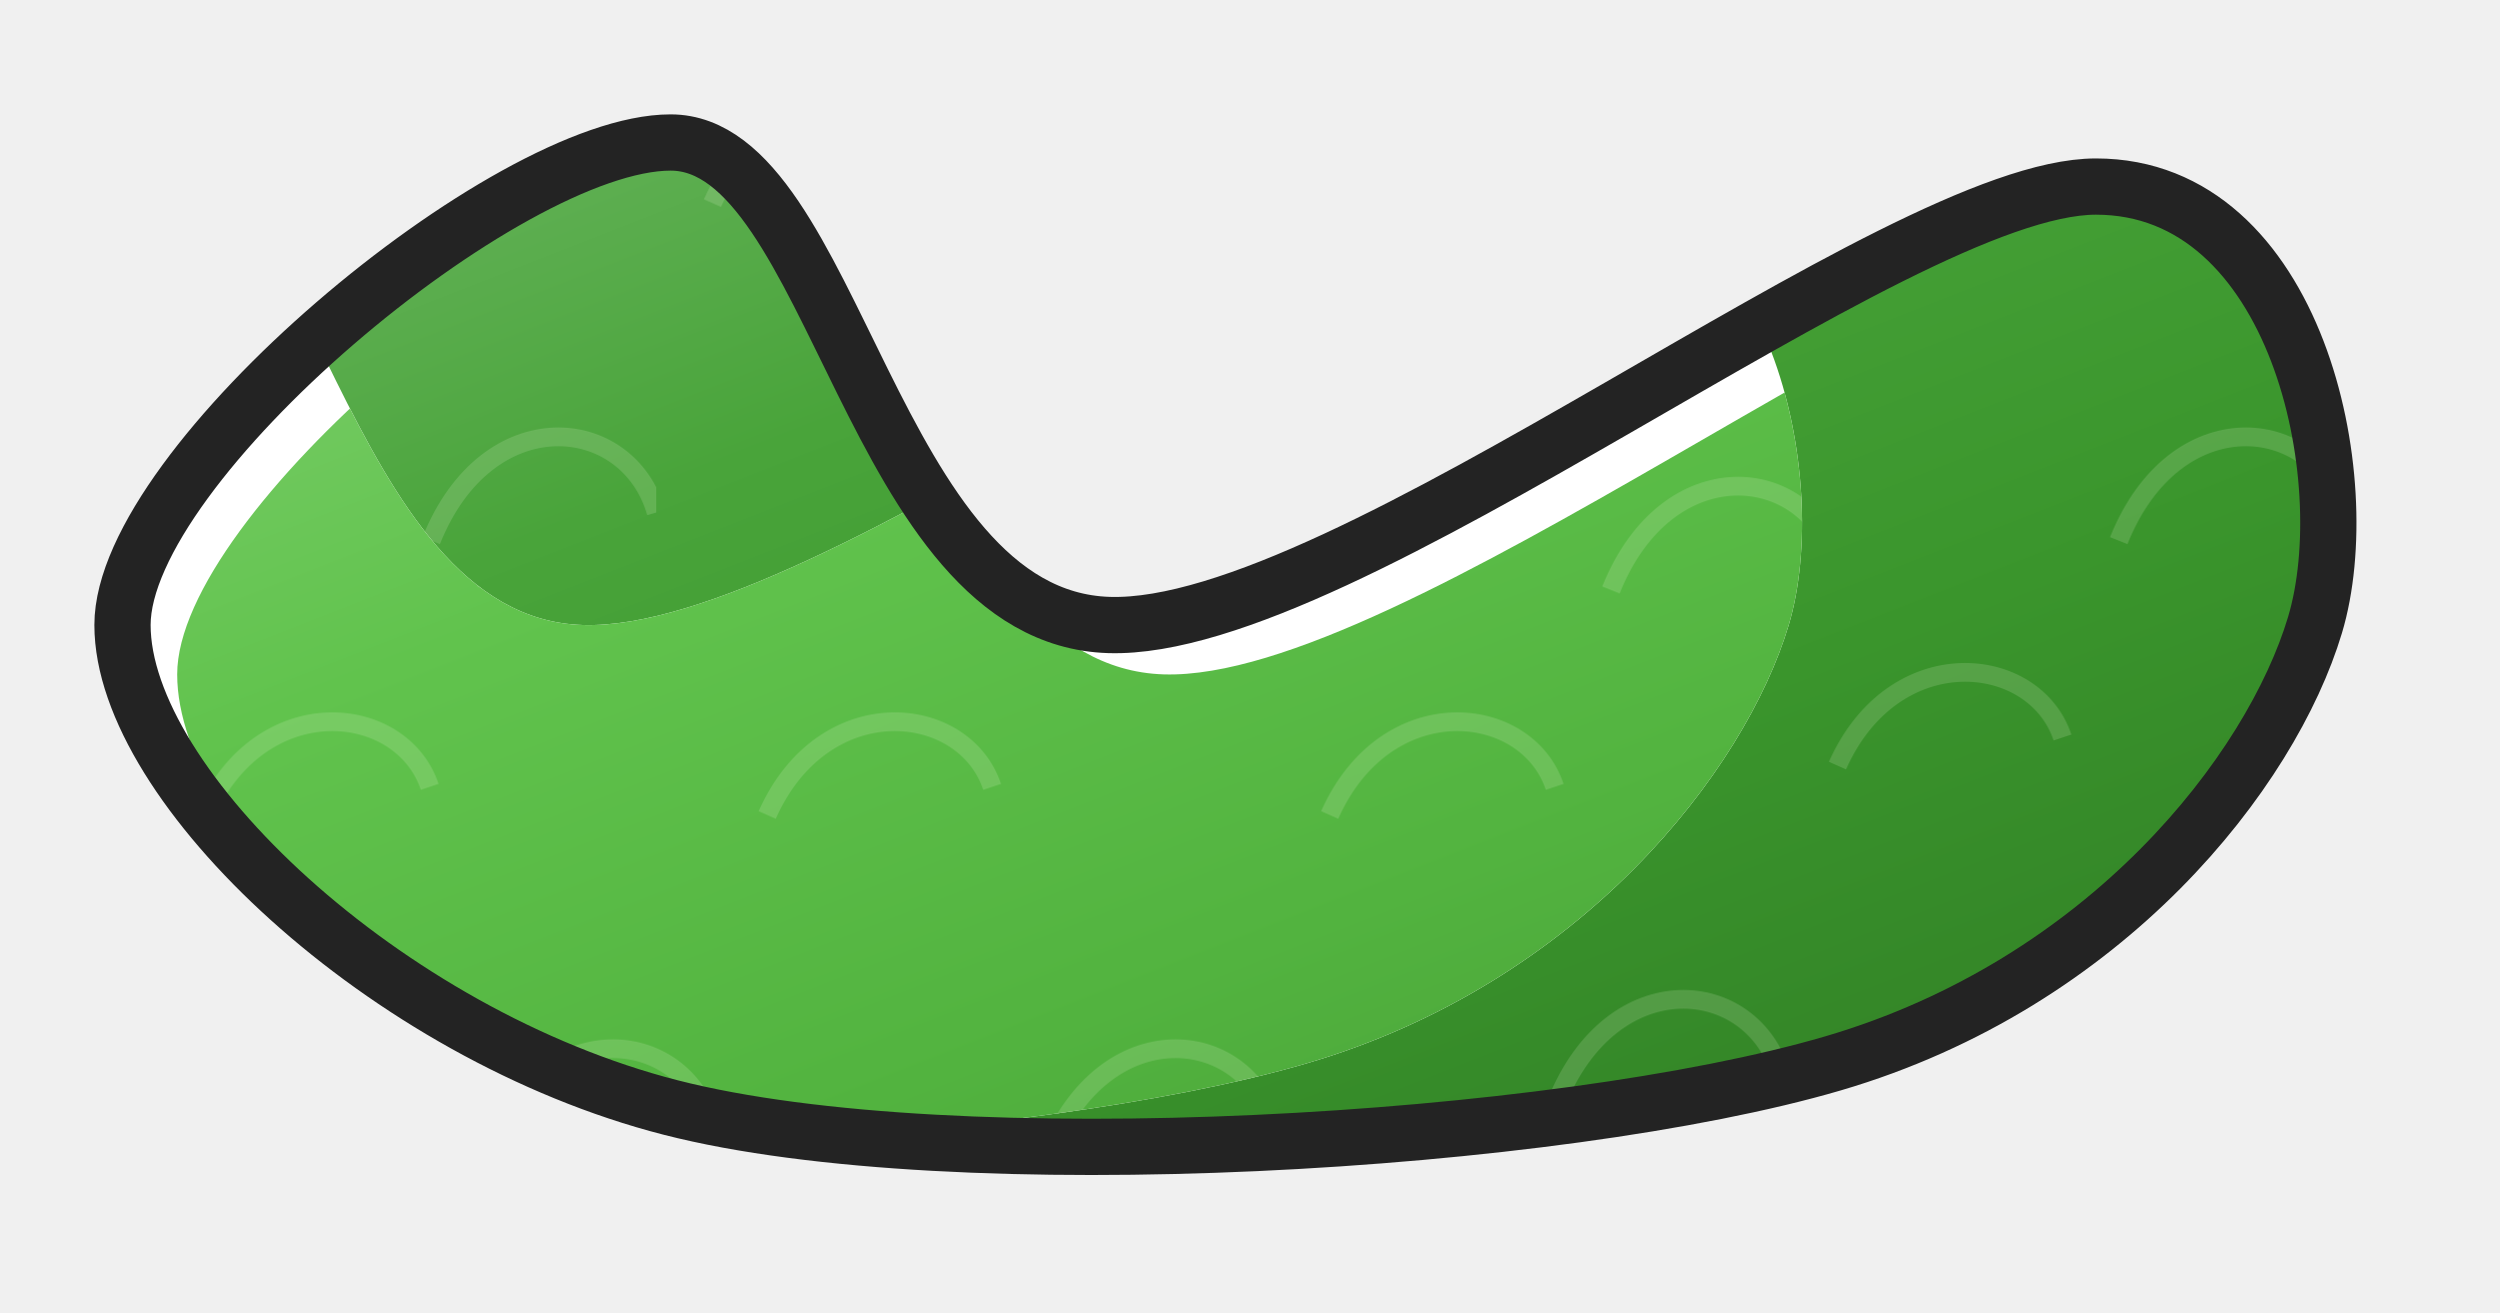
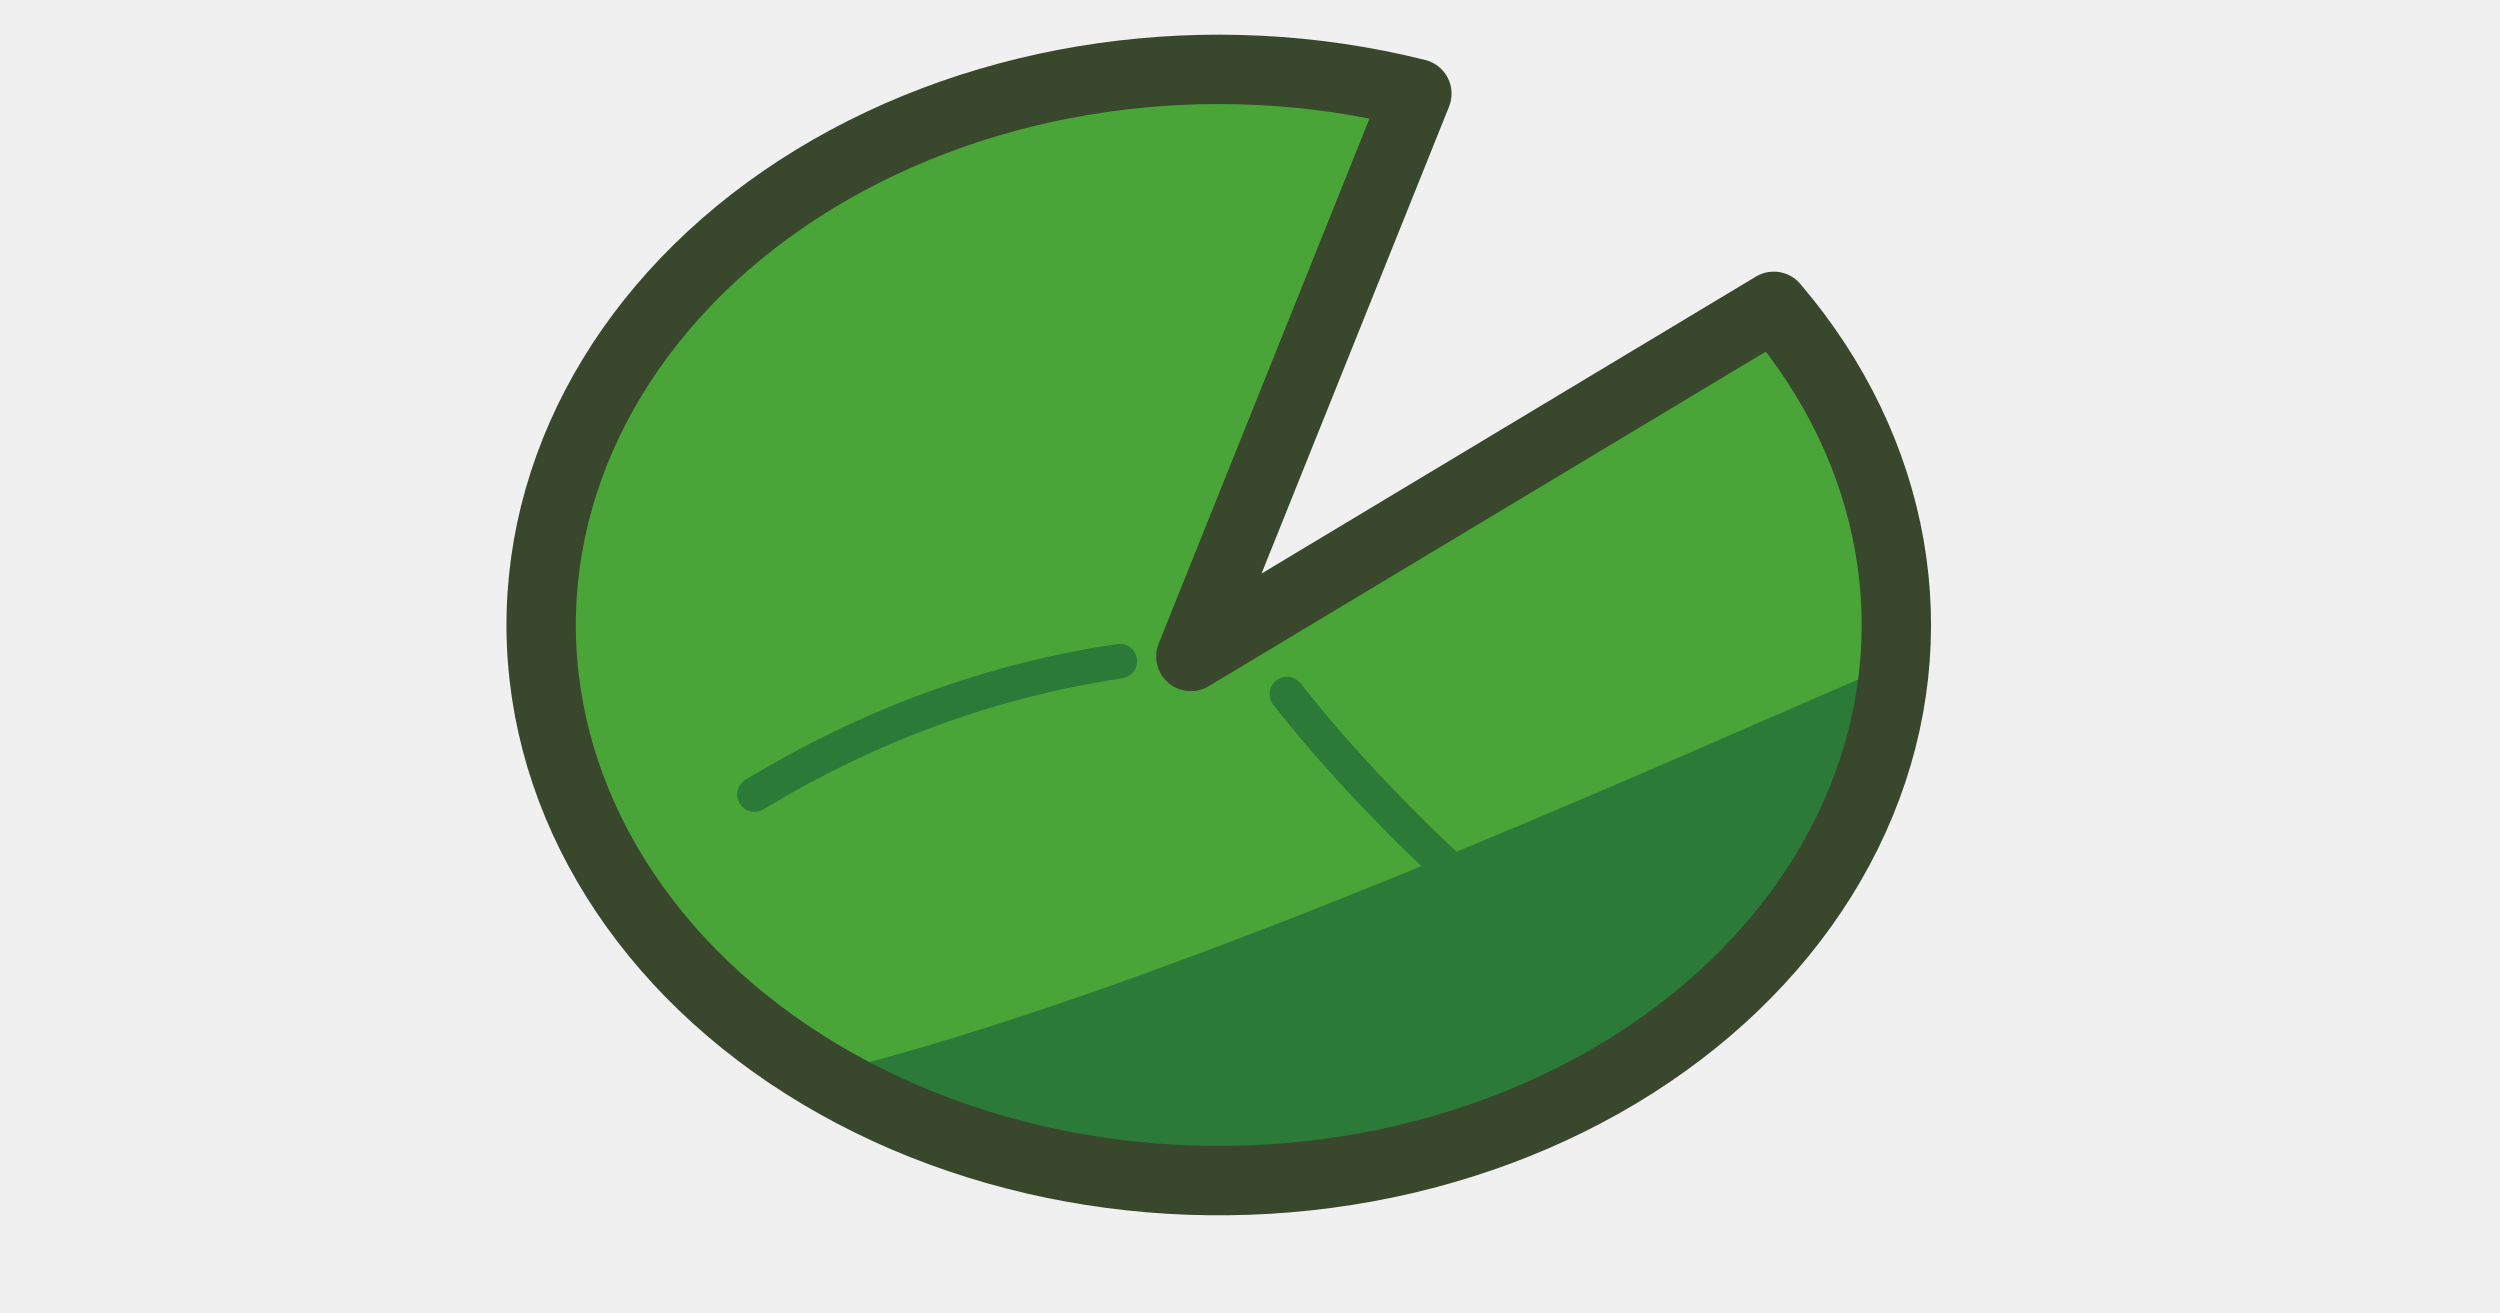
<svg xmlns="http://www.w3.org/2000/svg" width="80" height="42" viewBox="-39 -20 80 42" data-detail="1">
-   <defs>
-     <clipPath id="clip-5-2922" clipPathUnits="userSpaceOnUse">
-       <path d="M -3.51 0 C 4.096 0.234 21.64 -14.03 28.07 -14.03 C 34.5 -14.03 36.482 -4.674 35.08 0 C 33.678 4.674 28.421 11.458 19.65 14.03 C 10.879 16.602 -8.415 17.78 -17.54 15.44 C -26.665 13.1 -35.08 5.15 -35.08 0 C -35.08 -5.15 -22.8 -15.44 -17.54 -15.44 C -12.28 -15.44 -11.116 -0.234 -3.51 0 Z" transform="matrix(1 0 0 1 0 0)" />
-     </clipPath>
-     <clipPath id="clip-5-2923" clipPathUnits="userSpaceOnUse">
-       <path d="M -3.51 0 C 4.096 0.234 21.64 -14.03 28.07 -14.03 C 34.5 -14.03 36.482 -4.674 35.08 0 C 33.678 4.674 28.421 11.458 19.65 14.03 C 10.879 16.602 -8.415 17.78 -17.54 15.44 C -26.665 13.1 -35.08 5.15 -35.08 0 C -35.08 -5.15 -22.8 -15.44 -17.54 -15.44 C -12.28 -15.44 -11.116 -0.234 -3.51 0 Z" transform="matrix(1 0 0 1 -16.84 0)" />
-     </clipPath>
-     <linearGradient id="light-b0f4e92e" x1="0%" y1="0%" x2="85%" y2="100%">
-       <stop offset="0%" stop-color="#6ab55f" />
-       <stop offset="32%" stop-color="#49a43a" />
-       <stop offset="68%" stop-color="#3a952c" />
-       <stop offset="100%" stop-color="#328126" />
-     </linearGradient>
-     <pattern id="surface-leaf" patternUnits="userSpaceOnUse" width="18" height="18">
-       <path d="M1.8 4.5 C3.6 0.45 8.1 0.9 9 3.6 M10.8 15.3 C12.6 10.8 17.1 11.25 18 14.4" fill="none" stroke="#f6ffe4" stroke-width="0.6" opacity=".15" />
-     </pattern>
-     <linearGradient id="light-60bd9158" x1="0%" y1="0%" x2="85%" y2="100%">
-       <stop offset="0%" stop-color="#7ece6e" />
-       <stop offset="32%" stop-color="#61c34d" />
-       <stop offset="68%" stop-color="#52b33f" />
-       <stop offset="100%" stop-color="#479b36" />
-     </linearGradient>
-   </defs>
-   <g data-name="Notched lily pad" opacity="1">
-     <path d="M -3.51 0 C 4.096 0.234 21.64 -14.03 28.07 -14.03 C 34.5 -14.03 36.482 -4.674 35.08 0 C 33.678 4.674 28.421 11.458 19.65 14.03 C 10.879 16.602 -8.415 17.78 -17.54 15.44 C -26.665 13.1 -35.08 5.15 -35.08 0 C -35.08 -5.15 -22.8 -15.44 -17.54 -15.44 C -12.28 -15.44 -11.116 -0.234 -3.51 0 Z" transform="matrix(1 0 0 1 0 0)" fill="url(#light-b0f4e92e)" fill-opacity="1" />
-     <path d="M -3.51 0 C 4.096 0.234 21.64 -14.03 28.07 -14.03 C 34.5 -14.03 36.482 -4.674 35.08 0 C 33.678 4.674 28.421 11.458 19.65 14.03 C 10.879 16.602 -8.415 17.78 -17.54 15.44 C -26.665 13.1 -35.08 5.15 -35.08 0 C -35.08 -5.15 -22.8 -15.44 -17.54 -15.44 C -12.28 -15.44 -11.116 -0.234 -3.51 0 Z" transform="matrix(1 0 0 1 0 0)" fill="url(#surface-leaf)" fill-opacity="1" stroke="none" />
-   </g>
-   <g data-name="Notched lily pad Shine" opacity="1">
-     <g clip-path="url(#clip-5-2922)">
-       <path d="M -3.51 0 C 4.096 0.234 21.64 -14.03 28.07 -14.03 C 34.5 -14.03 36.482 -4.674 35.08 0 C 33.678 4.674 28.421 11.458 19.65 14.03 C 10.879 16.602 -8.415 17.78 -17.54 15.44 C -26.665 13.1 -35.08 5.15 -35.08 0 C -35.08 -5.15 -22.8 -15.44 -17.54 -15.44 C -12.28 -15.44 -11.116 -0.234 -3.51 0 Z" transform="matrix(1 0 0 1 -16.84 0)" fill="#ffffff" fill-opacity="1" />
-     </g>
-   </g>
-   <g data-name="Notched lily pad Lit" opacity="1">
-     <g clip-path="url(#clip-5-2922)">
-       <g clip-path="url(#clip-5-2923)">
-         <path d="M -3.51 0 C 4.096 0.234 21.64 -14.03 28.07 -14.03 C 34.5 -14.03 36.482 -4.674 35.08 0 C 33.678 4.674 28.421 11.458 19.65 14.03 C 10.879 16.602 -8.415 17.78 -17.54 15.44 C -26.665 13.1 -35.08 5.15 -35.08 0 C -35.08 -5.15 -22.8 -15.44 -17.54 -15.44 C -12.28 -15.44 -11.116 -0.234 -3.51 0 Z" transform="matrix(1 0 0 1 1.75 1.58)" fill="url(#light-60bd9158)" fill-opacity="1" />
-         <path d="M -3.51 0 C 4.096 0.234 21.64 -14.03 28.07 -14.03 C 34.5 -14.03 36.482 -4.674 35.08 0 C 33.678 4.674 28.421 11.458 19.65 14.03 C 10.879 16.602 -8.415 17.78 -17.54 15.44 C -26.665 13.1 -35.08 5.15 -35.08 0 C -35.08 -5.15 -22.8 -15.44 -17.54 -15.44 C -12.28 -15.44 -11.116 -0.234 -3.51 0 Z" transform="matrix(1 0 0 1 1.75 1.58)" fill="url(#surface-leaf)" fill-opacity="1" stroke="none" />
-       </g>
-     </g>
-   </g>
-   <g data-name="Notched lily pad Ink" opacity="1">
-     <path d="M -3.51 0 C 4.096 0.234 21.64 -14.03 28.07 -14.03 C 34.5 -14.03 36.482 -4.674 35.08 0 C 33.678 4.674 28.421 11.458 19.65 14.03 C 10.879 16.602 -8.415 17.78 -17.54 15.44 C -26.665 13.1 -35.08 5.15 -35.08 0 C -35.08 -5.15 -22.8 -15.44 -17.54 -15.44 C -12.28 -15.44 -11.116 -0.234 -3.51 0 Z" transform="matrix(1 0 0 1 0 0)" fill="none" stroke="#232323" stroke-opacity="1" stroke-width="1.8" stroke-linecap="round" stroke-linejoin="round" />
+   <g stroke-linecap="round" stroke-linejoin="round">
+     <path d="M-0.892 1.007 L17.762 -10.198 C21.717 -5.566 22.75 0.333 20.542 5.691 C18.335 11.048 13.151 15.225 6.58 16.942 C0.009 18.658 -7.166 17.708 -12.745 14.384 C-18.324 11.06 -21.642 5.758 -21.683 0.103 C-21.723 -5.551 -18.48 -10.885 -12.948 -14.262 C-7.416 -17.639 -0.256 -18.657 6.34 -17.003 L-0.892 1.007 Z" fill="#4AA539" />
+     <path d="M21.63 1.24 C21.268 5.481 19.066 9.476 15.421 12.499 C11.777 15.523 6.931 17.375 1.764 17.721 C-3.403 18.067 -8.551 16.883 -12.745 14.384 C-1.735 11.735 14.528 4.267 21.63 1.24 Z" fill="#2B7A37" />
+     <path d="M2.183 2.211 Q5.171 6.031 10.234 10.363" fill="none" stroke="#2B7A37" stroke-width="1.11" />
+     <path d="M-3.169 1.157 Q-9.331 2.079 -14.856 5.424" fill="none" stroke="#2B7A37" stroke-width="1.11" />
+     <path d="M-0.892 1.007 L17.762 -10.198 C21.717 -5.566 22.75 0.333 20.542 5.691 C18.335 11.048 13.151 15.225 6.58 16.942 C0.009 18.658 -7.166 17.708 -12.745 14.384 C-18.324 11.06 -21.642 5.758 -21.683 0.103 C-21.723 -5.551 -18.48 -10.885 -12.948 -14.262 C-7.416 -17.639 -0.256 -18.657 6.34 -17.003 L-0.892 1.007 Z" fill="none" stroke="#39472D" stroke-width="2.22" />
  </g>
</svg>
